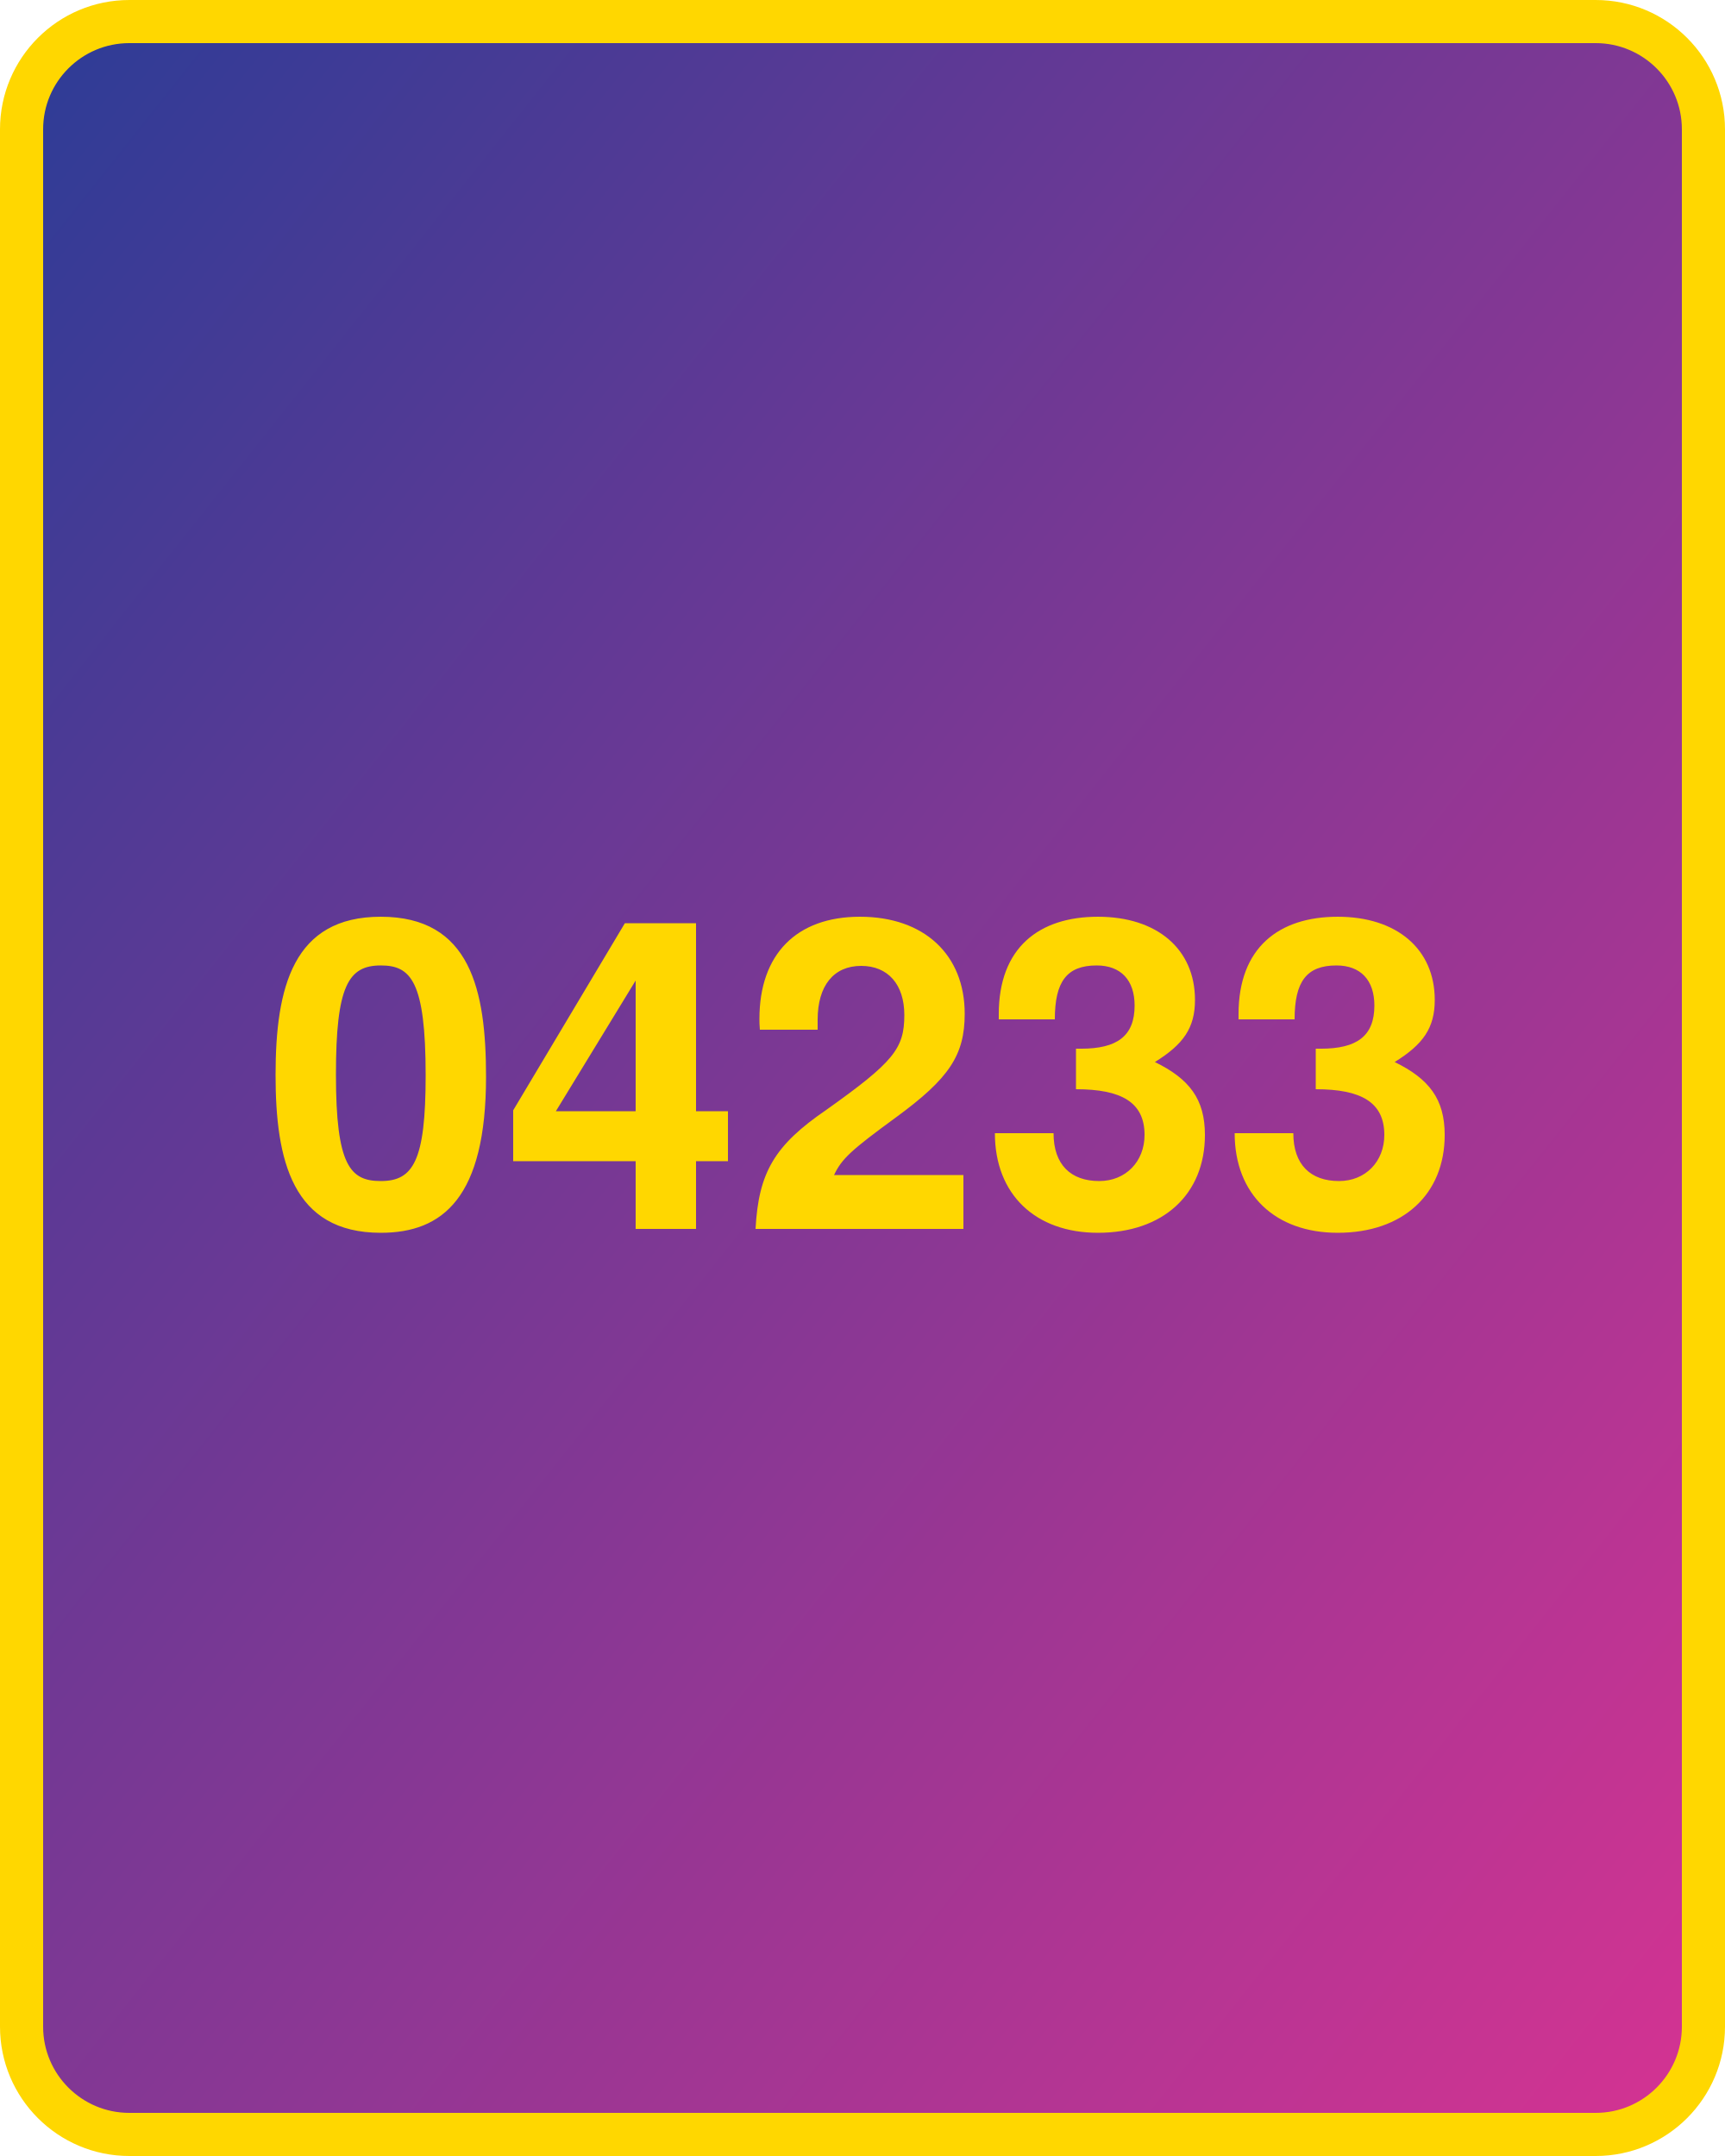
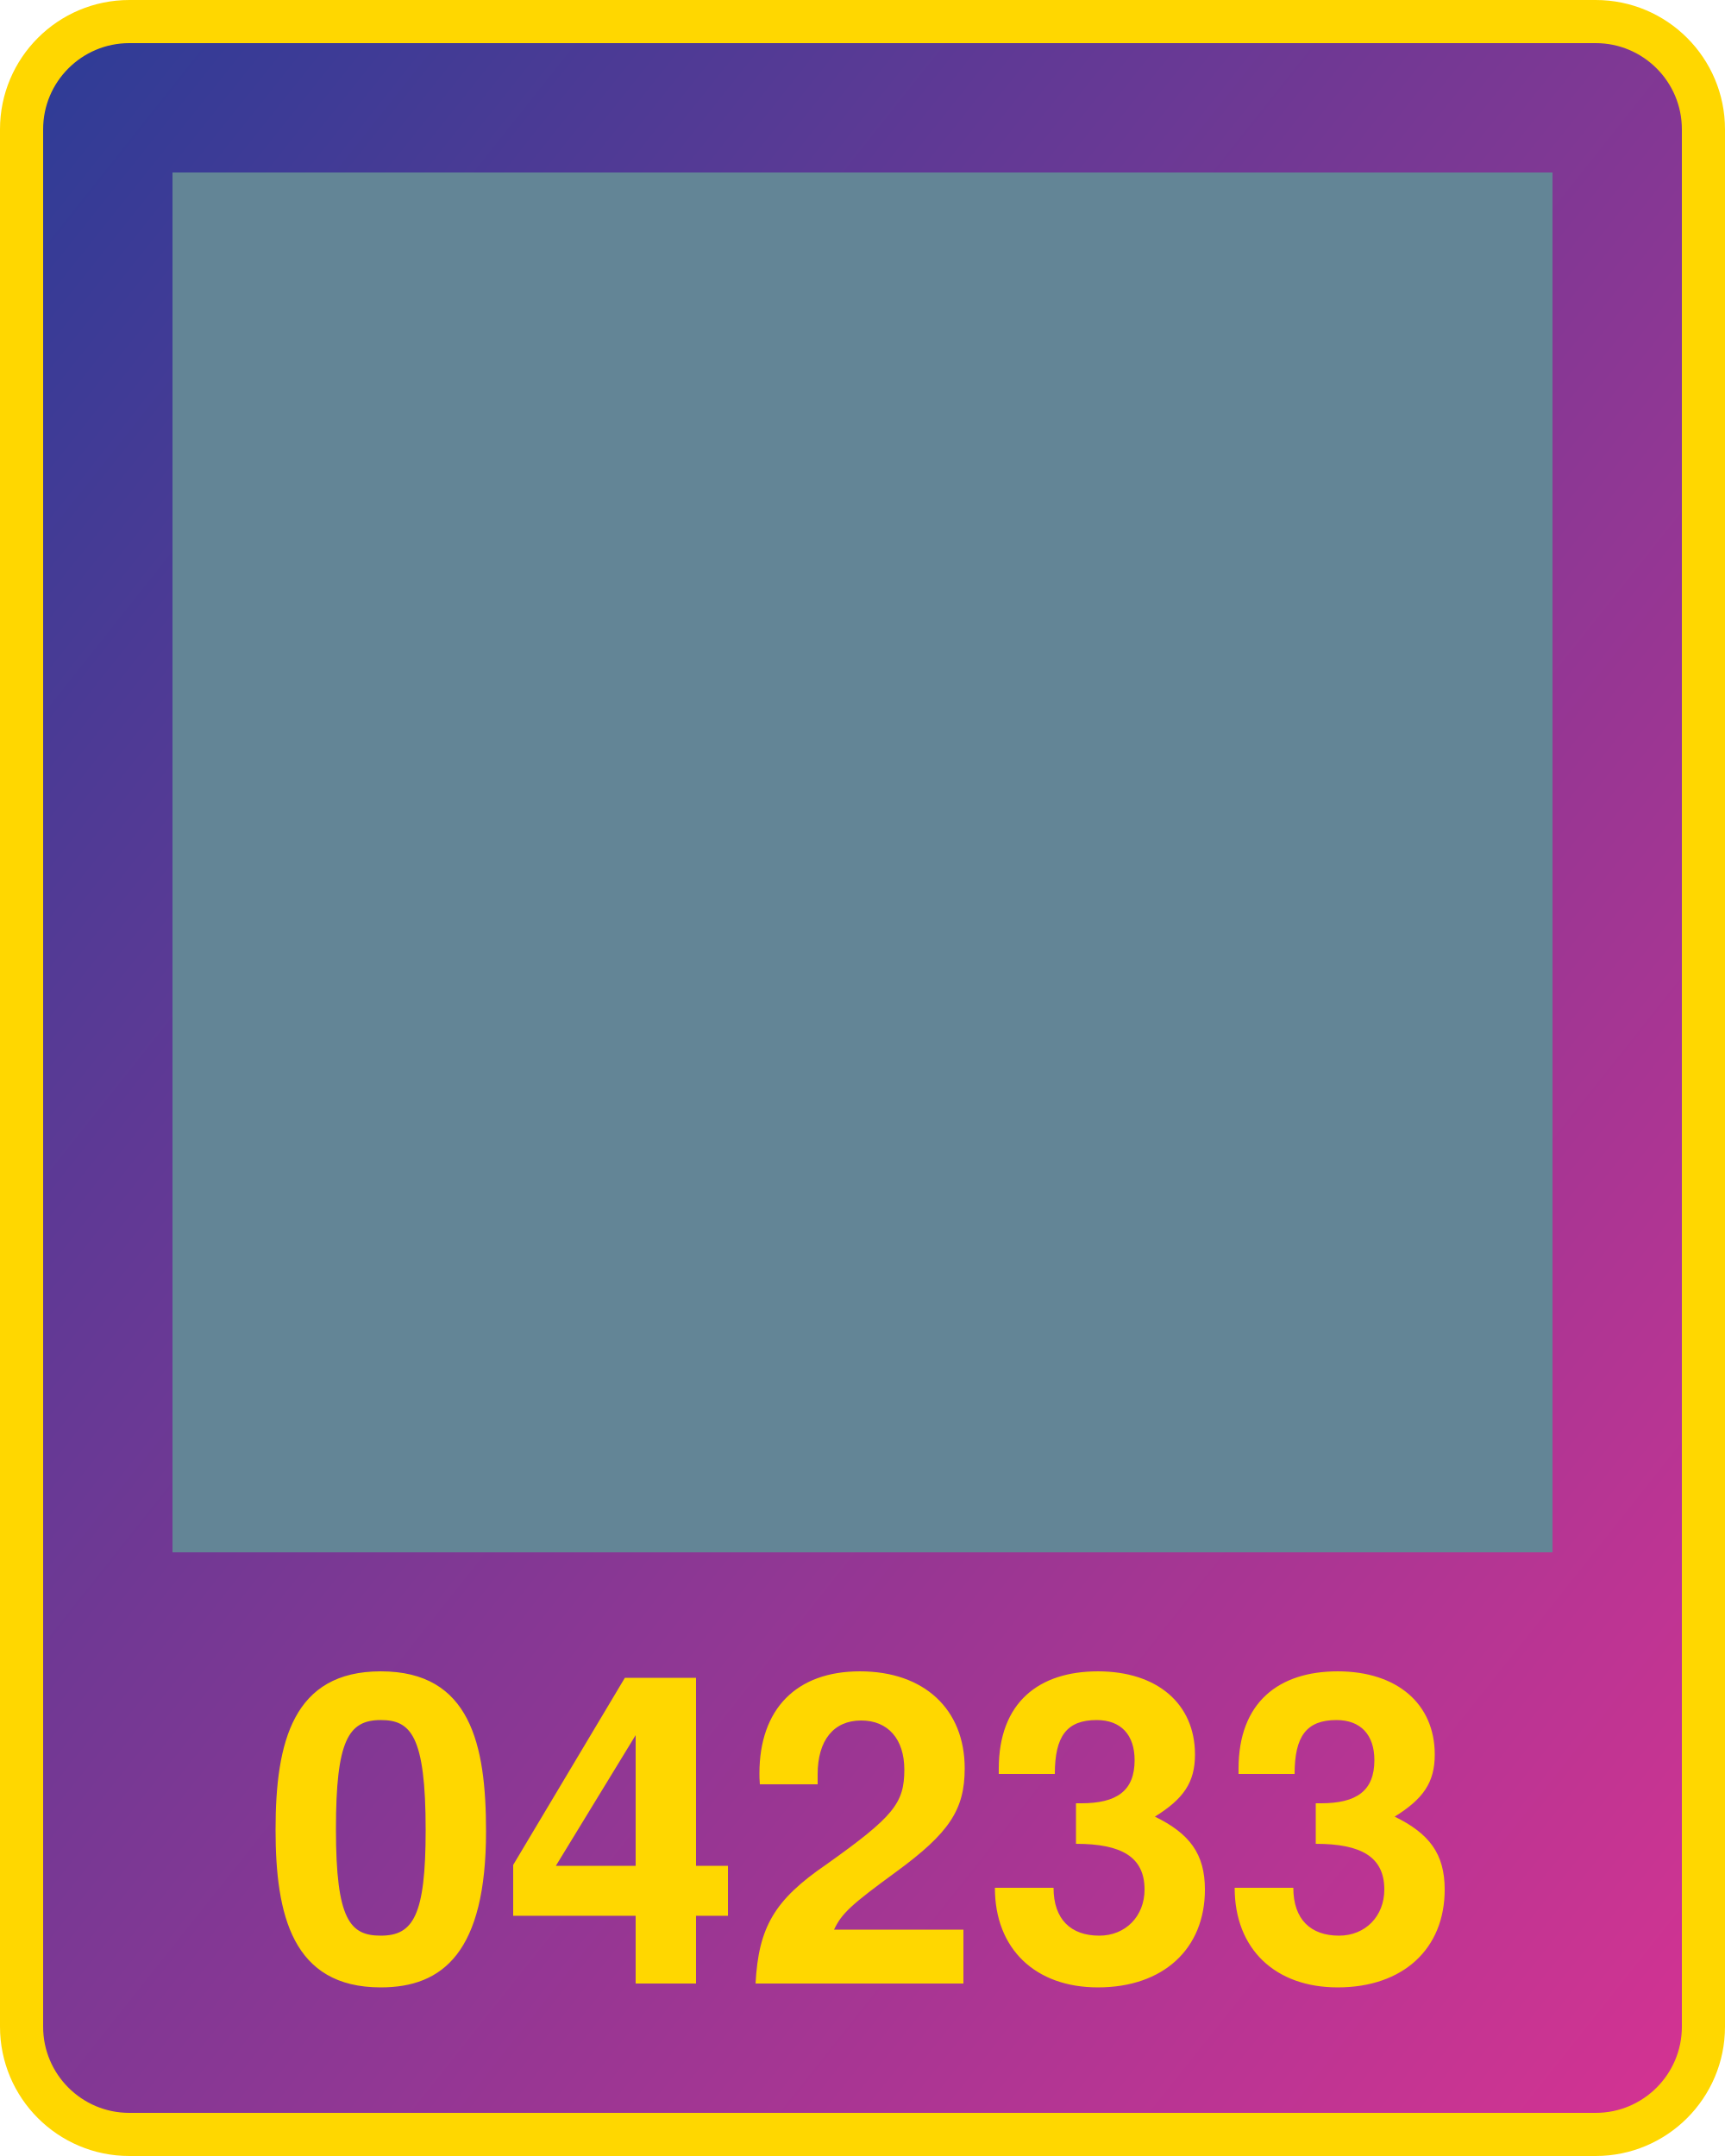
<svg xmlns="http://www.w3.org/2000/svg" width="800" height="1000">
  <defs>
    <linearGradient id="g" x1="0" x2="1" y1="0" y2="1">
      <stop offset="0%" stop-color="#2d3c96" />
      <stop offset="100%" stop-color="#d53392" />
    </linearGradient>
  </defs>
  <rect x="10" y="10" width="780" height="980" fill="url(#g)" rx="50" ry="50" stroke="gold" stroke-width="20" />
-   <text x="400" y="570" width="780" text-anchor="middle" style="font:bold 200px 'Helvetica Neue';fill:gold">04233</text>
+   <text x="400" y="920" width="780" text-anchor="middle" style="font:bold 200px 'Helvetica Neue';fill:gold">04233</text>
+   <g transform="translate(80 80) scale(64)">
+     <rect x="0" y="0" width="1" height="1" fill="#638596" />
+     <rect x="0" y="1" width="1" height="1" fill="#638596" />
+     <rect x="0" y="2" width="1" height="1" fill="#638596" />
+     <rect x="0" y="3" width="1" height="1" fill="#638596" />
+     <rect x="0" y="4" width="1" height="1" fill="#638596" />
+     <rect x="0" y="5" width="1" height="1" fill="#638596" />
+     <rect x="0" y="6" width="1" height="1" fill="#638596" />
+     <rect x="0" y="7" width="1" height="1" fill="#638596" />
+     <rect x="0" y="8" width="1" height="1" fill="#638596" />
+     <rect x="0" y="9" width="1" height="1" fill="#638596" />
+     <rect x="1" y="0" width="1" height="1" fill="#638596" />
+     <rect x="1" y="1" width="1" height="1" fill="#638596" />
+     <rect x="1" y="2" width="1" height="1" fill="#638596" />
+     <rect x="1" y="3" width="1" height="1" fill="#638596" />
+     <rect x="1" y="4" width="1" height="1" fill="#638596" />
+     <rect x="1" y="5" width="1" height="1" fill="#638596" />
+     <rect x="1" y="6" width="1" height="1" fill="#638596" />
+     <rect x="1" y="7" width="1" height="1" fill="#638596" />
+     <rect x="1" y="8" width="1" height="1" fill="#638596" />
+     <rect x="1" y="9" width="1" height="1" fill="#638596" />
+     <rect x="2" y="0" width="1" height="1" fill="#638596" />
+     <rect x="2" y="1" width="1" height="1" fill="#638596" />
+     <rect x="2" y="2" width="1" height="1" fill="#638596" />
+     <rect x="2" y="3" width="1" height="1" fill="#638596" />
+     <rect x="2" y="4" width="1" height="1" fill="#638596" />
+     <rect x="2" y="5" width="1" height="1" fill="#638596" />
+     <rect x="2" y="6" width="1" height="1" fill="#638596" />
+     <rect x="2" y="7" width="1" height="1" fill="#638596" />
+     <rect x="2" y="8" width="1" height="1" fill="#638596" />
+     <rect x="2" y="9" width="1" height="1" fill="#638596" />
+     <rect x="3" y="0" width="1" height="1" fill="#638596" />
+     <rect x="3" y="1" width="1" height="1" fill="#638596" />
+     <rect x="3" y="2" width="1" height="1" fill="#638596" />
+     <rect x="3" y="3" width="1" height="1" fill="#638596" />
+     <rect x="3" y="4" width="1" height="1" fill="#638596" />
+     <rect x="3" y="5" width="1" height="1" fill="#638596" />
+     <rect x="3" y="6" width="1" height="1" fill="#638596" />
+     <rect x="3" y="7" width="1" height="1" fill="#638596" />
+     <rect x="3" y="8" width="1" height="1" fill="#638596" />
+     <rect x="3" y="9" width="1" height="1" fill="#638596" />
+     <rect x="4" y="0" width="1" height="1" fill="#638596" />
+     <rect x="4" y="1" width="1" height="1" fill="#638596" />
+     <rect x="4" y="2" width="1" height="1" fill="#638596" />
+     <rect x="4" y="3" width="1" height="1" fill="#638596" />
+     <rect x="4" y="4" width="1" height="1" fill="#638596" />
+     <rect x="4" y="5" width="1" height="1" fill="#638596" />
+     <rect x="4" y="6" width="1" height="1" fill="#638596" />
+     <rect x="4" y="7" width="1" height="1" fill="#638596" />
+     <rect x="4" y="8" width="1" height="1" fill="#638596" />
+     <rect x="4" y="9" width="1" height="1" fill="#638596" />
+     <rect x="5" y="0" width="1" height="1" fill="#638596" />
+     <rect x="5" y="1" width="1" height="1" fill="#638596" />
+     <rect x="5" y="2" width="1" height="1" fill="#638596" />
+     <rect x="5" y="3" width="1" height="1" fill="#638596" />
+     <rect x="5" y="4" width="1" height="1" fill="#638596" />
+     <rect x="5" y="5" width="1" height="1" fill="#638596" />
+     <rect x="5" y="6" width="1" height="1" fill="#638596" />
+     <rect x="5" y="7" width="1" height="1" fill="#638596" />
+     <rect x="5" y="8" width="1" height="1" fill="#638596" />
+     <rect x="5" y="9" width="1" height="1" fill="#638596" />
+     <rect x="6" y="0" width="1" height="1" fill="#638596" />
+     <rect x="6" y="1" width="1" height="1" fill="#638596" />
+     <rect x="6" y="2" width="1" height="1" fill="#638596" />
+     <rect x="6" y="3" width="1" height="1" fill="#638596" />
+     <rect x="6" y="4" width="1" height="1" fill="#638596" />
+     <rect x="6" y="5" width="1" height="1" fill="#638596" />
+     <rect x="6" y="6" width="1" height="1" fill="#638596" />
+     <rect x="6" y="7" width="1" height="1" fill="#638596" />
+     <rect x="6" y="8" width="1" height="1" fill="#638596" />
+     <rect x="6" y="9" width="1" height="1" fill="#638596" />
+     <rect x="7" y="0" width="1" height="1" fill="#638596" />
+     <rect x="7" y="1" width="1" height="1" fill="#638596" />
+     <rect x="7" y="2" width="1" height="1" fill="#638596" />
+     <rect x="7" y="3" width="1" height="1" fill="#638596" />
+     <rect x="7" y="4" width="1" height="1" fill="#638596" />
+     <rect x="7" y="5" width="1" height="1" fill="#638596" />
+     <rect x="7" y="6" width="1" height="1" fill="#638596" />
+     <rect x="7" y="7" width="1" height="1" fill="#638596" />
+     <rect x="7" y="8" width="1" height="1" fill="#638596" />
+     <rect x="7" y="9" width="1" height="1" fill="#638596" />
+     <rect x="8" y="0" width="1" height="1" fill="#638596" />
+     <rect x="8" y="1" width="1" height="1" fill="#638596" />
+     <rect x="8" y="2" width="1" height="1" fill="#638596" />
+     <rect x="8" y="3" width="1" height="1" fill="#638596" />
+     <rect x="8" y="4" width="1" height="1" fill="#638596" />
+     <rect x="8" y="5" width="1" height="1" fill="#638596" />
+     <rect x="8" y="6" width="1" height="1" fill="#638596" />
+     <rect x="8" y="7" width="1" height="1" fill="#638596" />
+     <rect x="8" y="8" width="1" height="1" fill="#638596" />
+     <rect x="8" y="9" width="1" height="1" fill="#638596" />
+     <rect x="9" y="0" width="1" height="1" fill="#638596" />
+     <rect x="9" y="1" width="1" height="1" fill="#638596" />
+     <rect x="9" y="2" width="1" height="1" fill="#638596" />
+     <rect x="9" y="3" width="1" height="1" fill="#638596" />
+     <rect x="9" y="4" width="1" height="1" fill="#638596" />
+     <rect x="9" y="5" width="1" height="1" fill="#638596" />
+     <rect x="9" y="6" width="1" height="1" fill="#638596" />
+     <rect x="9" y="7" width="1" height="1" fill="#638596" />
+     <rect x="9" y="8" width="1" height="1" fill="#638596" />
+     <rect x="9" y="9" width="1" height="1" fill="#638596" />
+   </g>
</svg>
